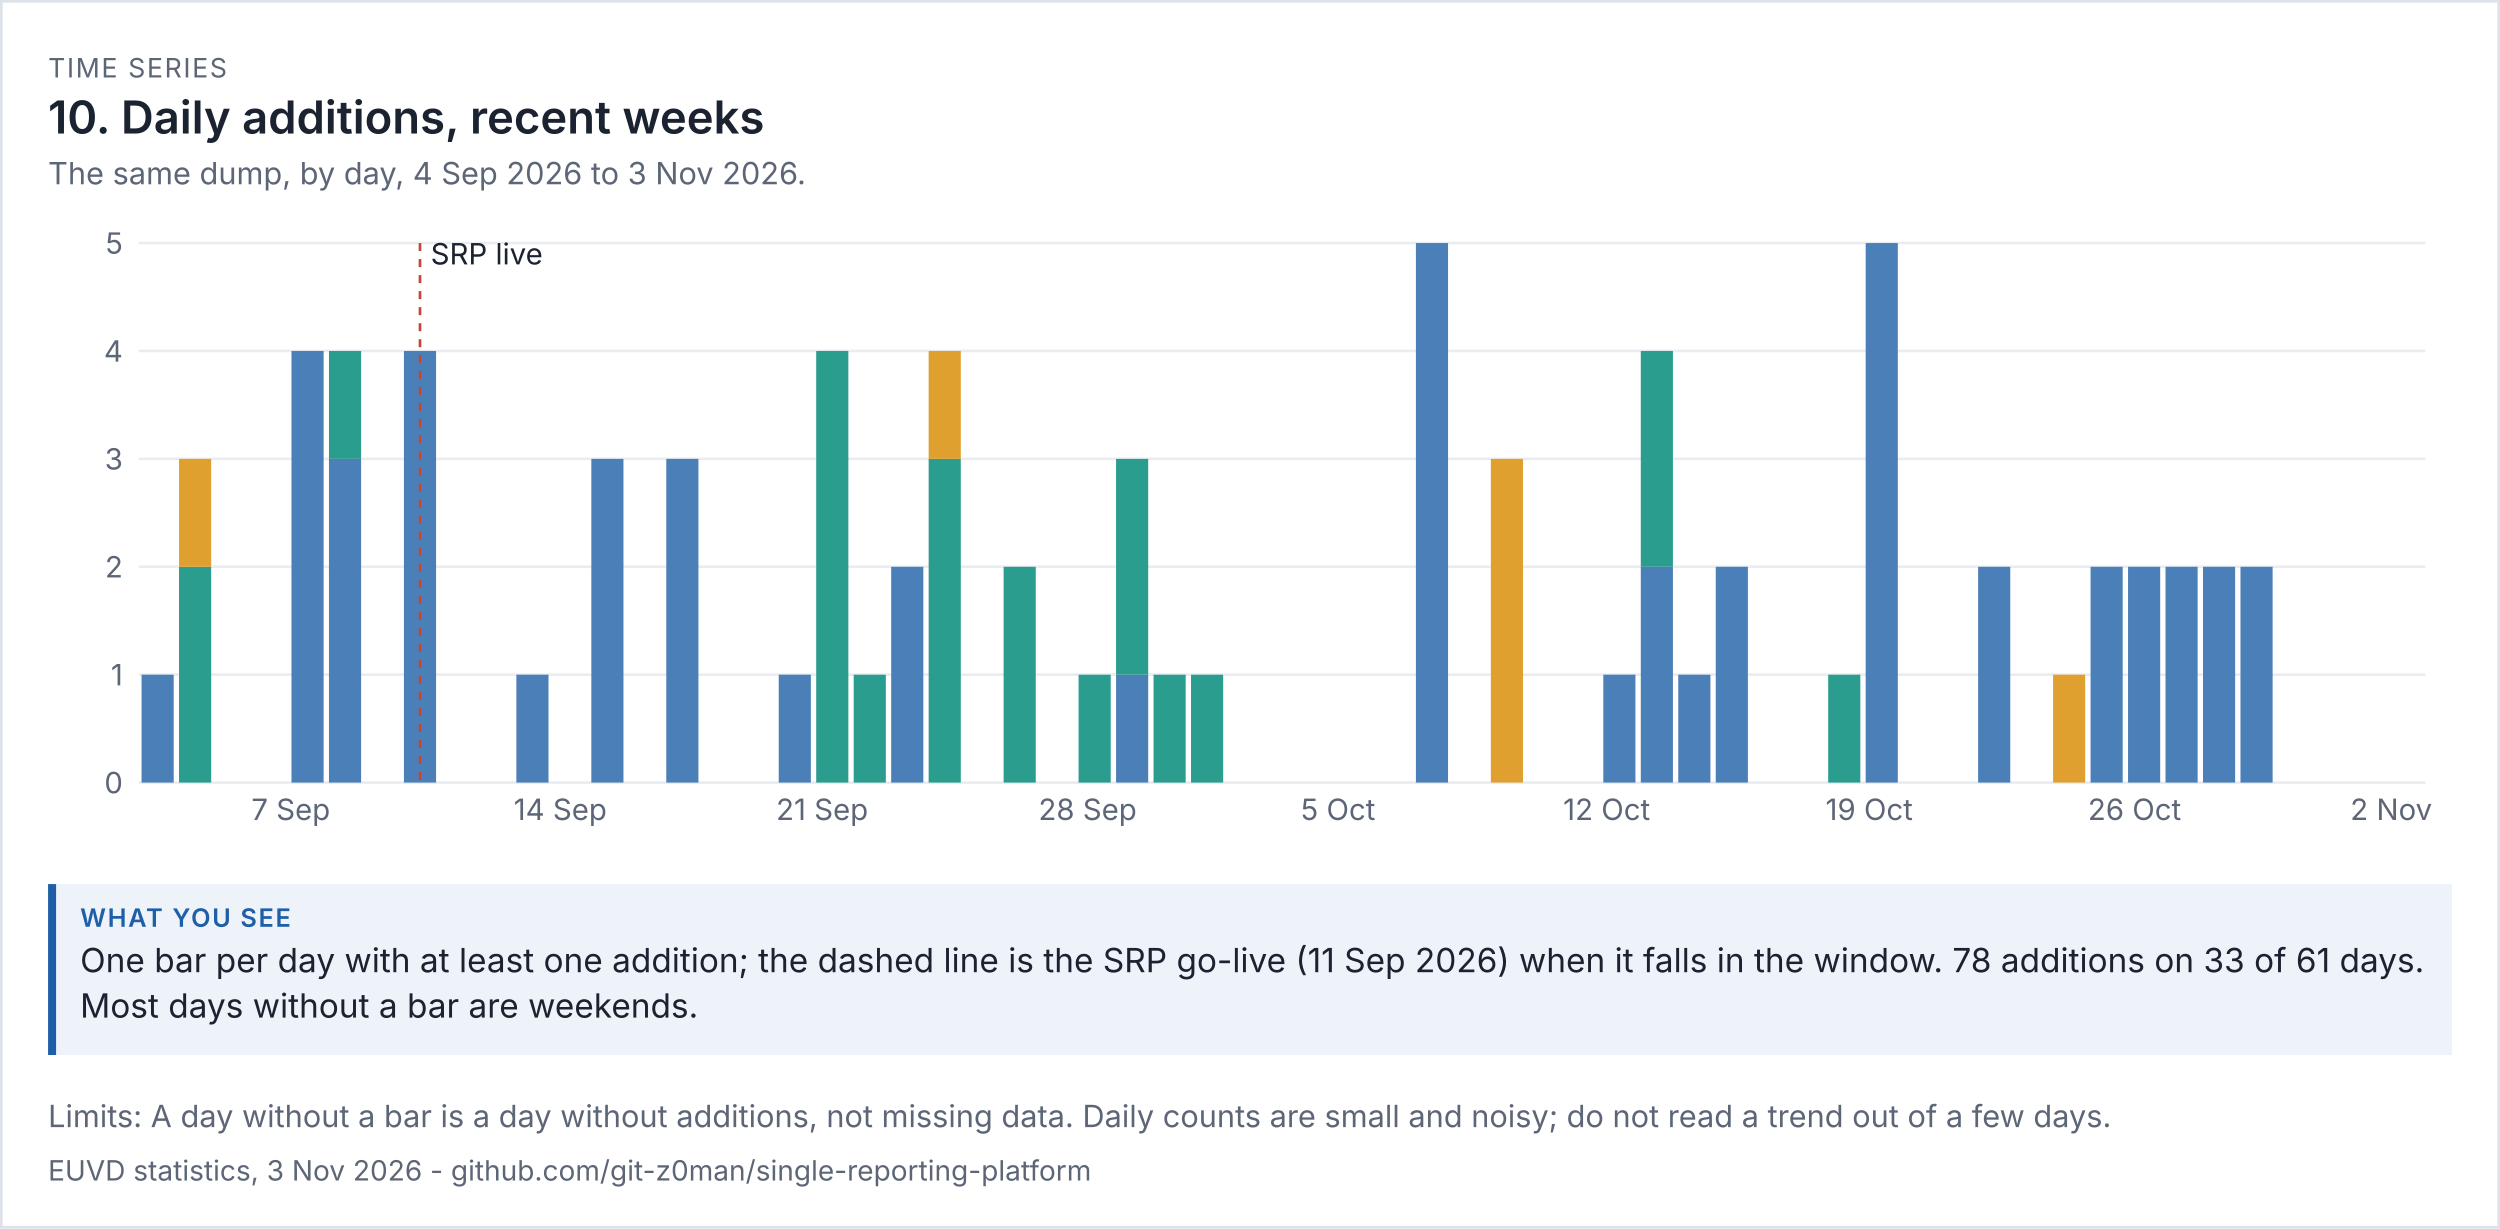
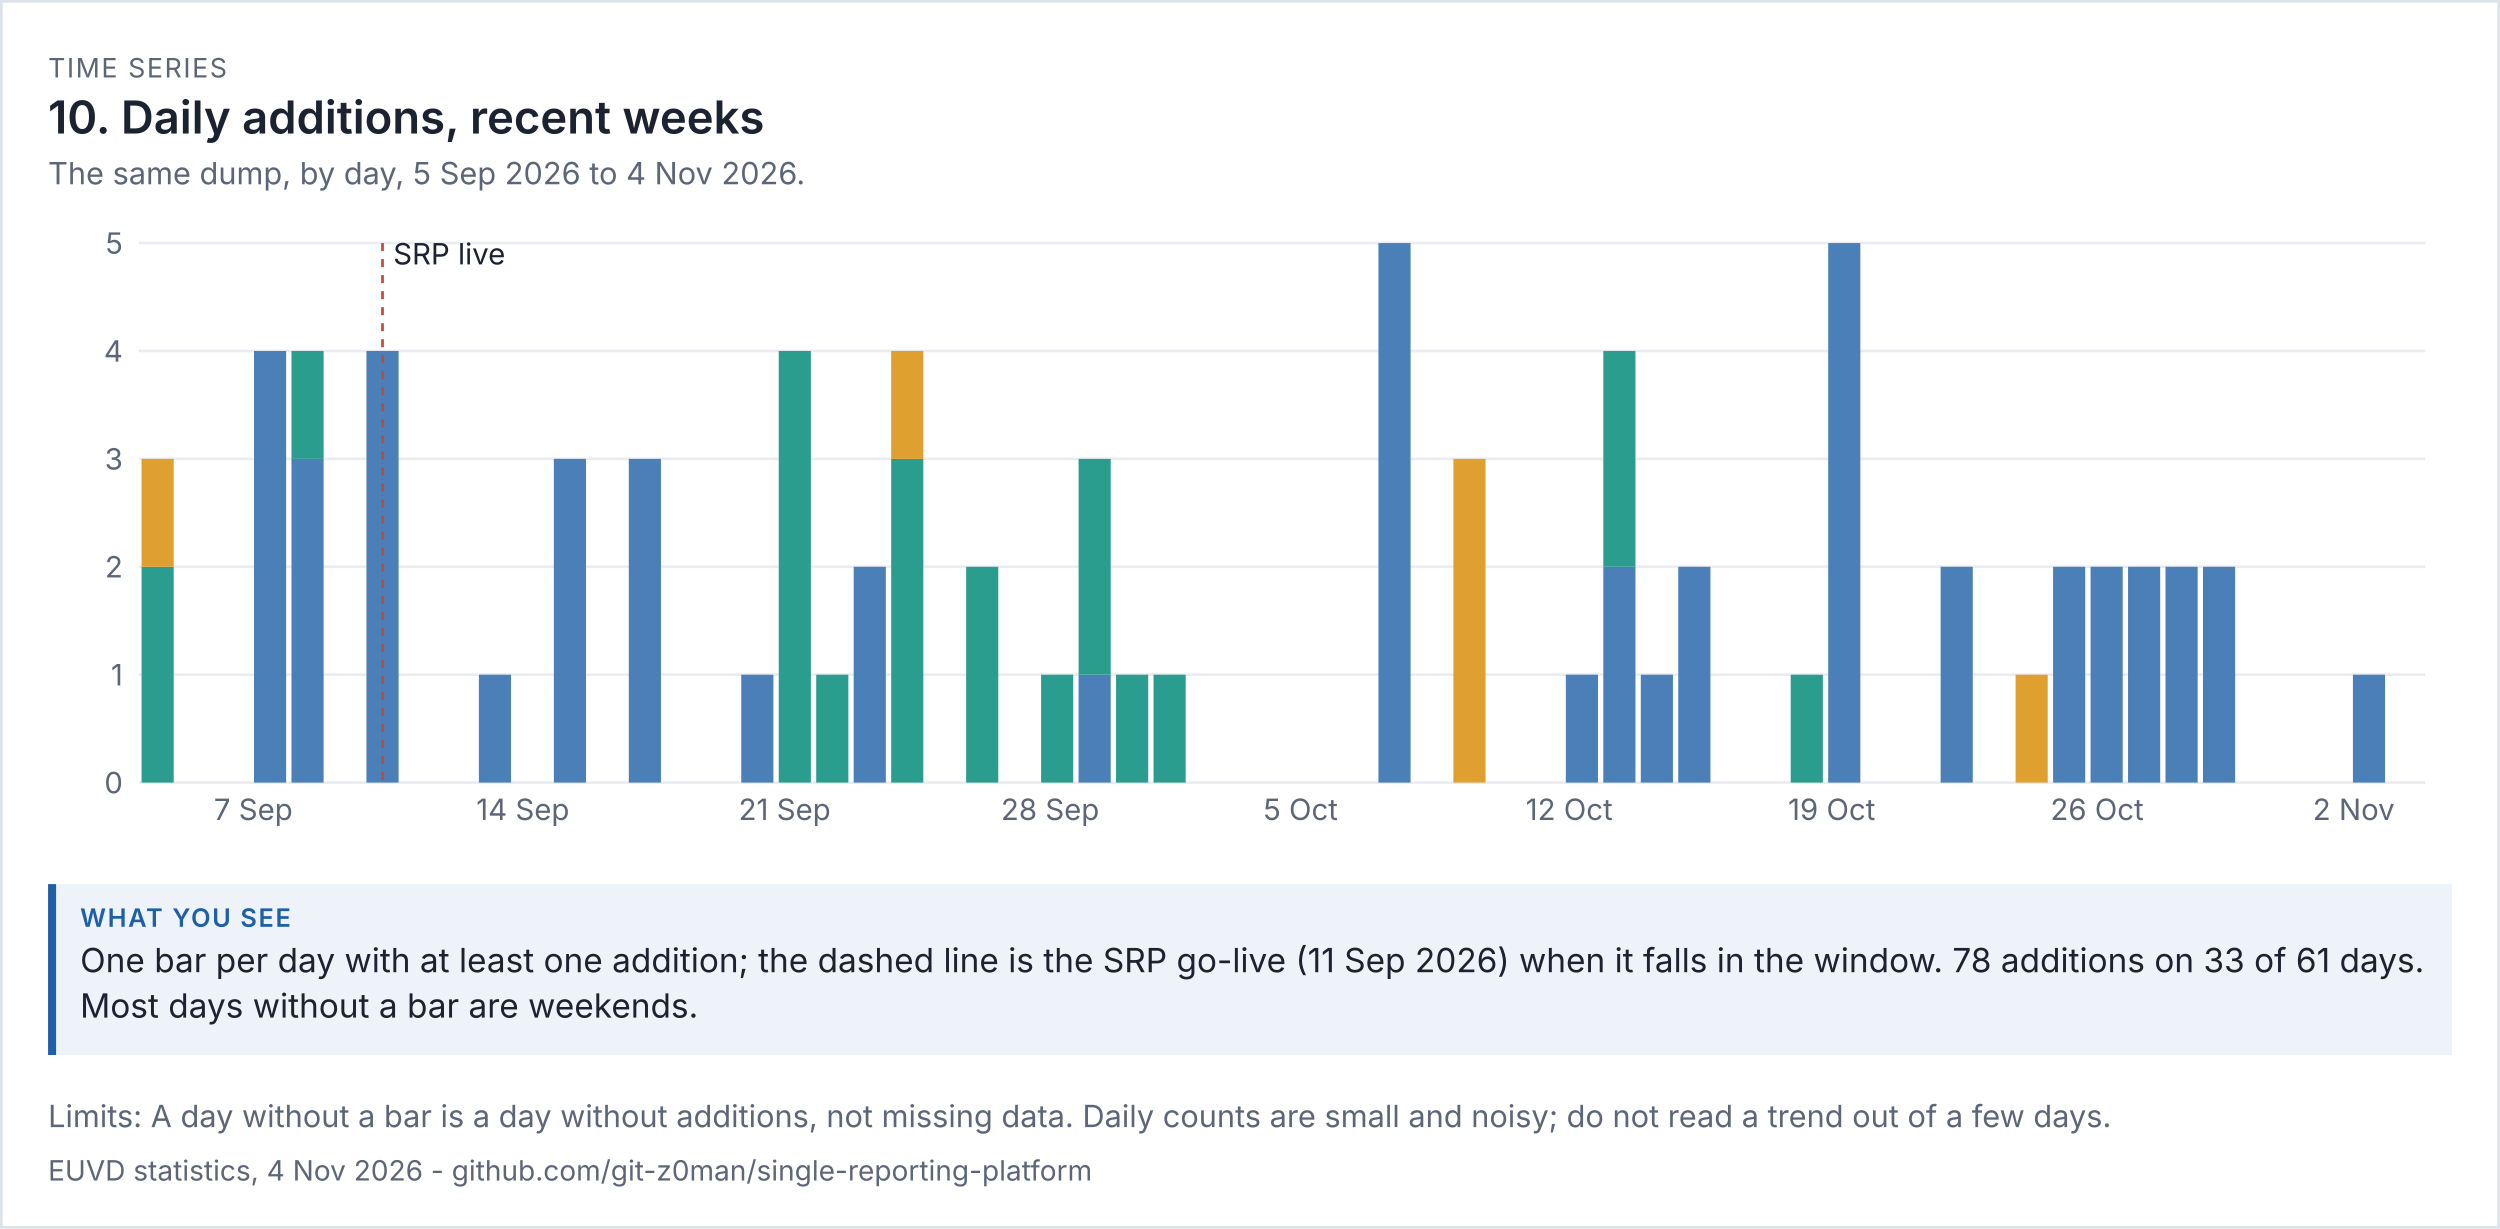
<svg xmlns="http://www.w3.org/2000/svg" viewBox="0 0 936 460" width="936" height="460" font-family="system-ui,-apple-system,'Segoe UI',sans-serif">
  <rect width="100%" height="100%" fill="#ffffff" />
  <rect x="0.5" y="0.5" width="935" height="459" fill="none" stroke="#dde1e8" />
  <text x="18" y="29" font-size="10" letter-spacing="0.6" fill="#5d6677">TIME SERIES</text>
  <text x="18" y="50" font-size="17" fill="#1b2230" font-weight="600">10. Daily additions, recent weeks</text>
-   <text x="18" y="69" font-size="11.5" fill="#5d6677">The same dump, by day, 4 Sep 2026 to 3 Nov 2026.</text>
+   <text x="18" y="69" font-size="11.5" fill="#5d6677">The same dump, by day, 5 Sep 2026 to 4 Nov 2026.</text>
  <g transform="translate(18,79) scale(1)" font-size="11">
    <svg viewBox="0 0 900 240" role="img" width="900" height="240">
      <g>
        <line x1="34" x2="890" y1="214" y2="214" stroke="rgb(233, 236, 241)" />
        <text x="28" y="218" text-anchor="end" fill="rgb(93, 102, 119)">0</text>
        <line x1="34" x2="890" y1="173.6" y2="173.6" stroke="rgb(233, 236, 241)" />
        <text x="28" y="177.6" text-anchor="end" fill="rgb(93, 102, 119)">1</text>
        <line x1="34" x2="890" y1="133.2" y2="133.2" stroke="rgb(233, 236, 241)" />
        <text x="28" y="137.2" text-anchor="end" fill="rgb(93, 102, 119)">2</text>
        <line x1="34" x2="890" y1="92.8" y2="92.8" stroke="rgb(233, 236, 241)" />
        <text x="28" y="96.8" text-anchor="end" fill="rgb(93, 102, 119)">3</text>
        <line x1="34" x2="890" y1="52.4" y2="52.4" stroke="rgb(233, 236, 241)" />
        <text x="28" y="56.4" text-anchor="end" fill="rgb(93, 102, 119)">4</text>
        <line x1="34" x2="890" y1="12" y2="12" stroke="rgb(233, 236, 241)" />
        <text x="28" y="16" text-anchor="end" fill="rgb(93, 102, 119)">5</text>
-         <rect x="35" y="173.6" width="12.033" height="40.4" fill="rgb(75, 127, 184)" />
-         <rect x="49.033" y="133.2" width="12.033" height="80.8" fill="rgb(42, 157, 143)" />
-         <rect x="49.033" y="92.8" width="12.033" height="40.4" fill="rgb(224, 160, 48)" />
-         <text x="76.098" y="228" fill="rgb(93, 102, 119)">7 Sep</text>
-         <rect x="91.131" y="52.4" width="12.033" height="161.6" fill="rgb(75, 127, 184)" />
-         <rect x="105.164" y="92.8" width="12.033" height="121.2" fill="rgb(75, 127, 184)" />
-         <rect x="105.164" y="52.4" width="12.033" height="40.4" fill="rgb(42, 157, 143)" />
-         <rect x="133.23" y="52.4" width="12.033" height="161.6" fill="rgb(75, 127, 184)" />
-         <line x1="139.246" x2="139.246" y1="12" y2="214" stroke="rgb(192, 70, 58)" stroke-dasharray="3 3" />
-         <text x="143.246" y="20" class="t" fill="rgb(27, 34, 48)">SRP live</text>
-         <rect x="175.328" y="173.6" width="12.033" height="40.4" fill="rgb(75, 127, 184)" />
-         <text x="174.328" y="228" fill="rgb(93, 102, 119)">14 Sep</text>
-         <rect x="203.393" y="92.8" width="12.033" height="121.2" fill="rgb(75, 127, 184)" />
-         <rect x="231.459" y="92.8" width="12.033" height="121.2" fill="rgb(75, 127, 184)" />
-         <rect x="273.557" y="173.6" width="12.033" height="40.4" fill="rgb(75, 127, 184)" />
-         <text x="272.557" y="228" fill="rgb(93, 102, 119)">21 Sep</text>
-         <rect x="287.59" y="52.4" width="12.033" height="161.6" fill="rgb(42, 157, 143)" />
-         <rect x="301.623" y="173.6" width="12.033" height="40.4" fill="rgb(42, 157, 143)" />
-         <rect x="315.656" y="133.2" width="12.033" height="80.8" fill="rgb(75, 127, 184)" />
-         <rect x="329.689" y="92.8" width="12.033" height="121.2" fill="rgb(42, 157, 143)" />
-         <rect x="329.689" y="52.4" width="12.033" height="40.4" fill="rgb(224, 160, 48)" />
-         <rect x="357.754" y="133.2" width="12.033" height="80.8" fill="rgb(42, 157, 143)" />
-         <text x="370.787" y="228" fill="rgb(93, 102, 119)">28 Sep</text>
-         <rect x="385.82" y="173.6" width="12.033" height="40.4" fill="rgb(42, 157, 143)" />
-         <rect x="399.852" y="173.6" width="12.033" height="40.4" fill="rgb(75, 127, 184)" />
-         <rect x="399.852" y="92.8" width="12.033" height="80.8" fill="rgb(42, 157, 143)" />
+         <rect x="35" y="133.2" width="12.033" height="80.8" fill="rgb(42, 157, 143)" />
+         <rect x="35" y="92.8" width="12.033" height="40.4" fill="rgb(224, 160, 48)" />
+         <text x="62.066" y="228" fill="rgb(93, 102, 119)">7 Sep</text>
+         <rect x="77.098" y="52.4" width="12.033" height="161.6" fill="rgb(75, 127, 184)" />
+         <rect x="91.131" y="92.8" width="12.033" height="121.2" fill="rgb(75, 127, 184)" />
+         <rect x="91.131" y="52.4" width="12.033" height="40.4" fill="rgb(42, 157, 143)" />
+         <rect x="119.197" y="52.4" width="12.033" height="161.6" fill="rgb(75, 127, 184)" />
+         <line x1="125.213" x2="125.213" y1="12" y2="214" stroke="rgb(192, 70, 58)" stroke-dasharray="3 3" />
+         <text x="129.213" y="20" class="t" fill="rgb(27, 34, 48)">SRP live</text>
+         <rect x="161.295" y="173.6" width="12.033" height="40.4" fill="rgb(75, 127, 184)" />
+         <text x="160.295" y="228" fill="rgb(93, 102, 119)">14 Sep</text>
+         <rect x="189.361" y="92.8" width="12.033" height="121.2" fill="rgb(75, 127, 184)" />
+         <rect x="217.426" y="92.8" width="12.033" height="121.2" fill="rgb(75, 127, 184)" />
+         <rect x="259.525" y="173.6" width="12.033" height="40.4" fill="rgb(75, 127, 184)" />
+         <text x="258.525" y="228" fill="rgb(93, 102, 119)">21 Sep</text>
+         <rect x="273.557" y="52.4" width="12.033" height="161.6" fill="rgb(42, 157, 143)" />
+         <rect x="287.59" y="173.6" width="12.033" height="40.4" fill="rgb(42, 157, 143)" />
+         <rect x="301.623" y="133.2" width="12.033" height="80.8" fill="rgb(75, 127, 184)" />
+         <rect x="315.656" y="92.8" width="12.033" height="121.2" fill="rgb(42, 157, 143)" />
+         <rect x="315.656" y="52.4" width="12.033" height="40.4" fill="rgb(224, 160, 48)" />
+         <rect x="343.721" y="133.2" width="12.033" height="80.8" fill="rgb(42, 157, 143)" />
+         <text x="356.754" y="228" fill="rgb(93, 102, 119)">28 Sep</text>
+         <rect x="371.787" y="173.6" width="12.033" height="40.4" fill="rgb(42, 157, 143)" />
+         <rect x="385.82" y="173.6" width="12.033" height="40.4" fill="rgb(75, 127, 184)" />
+         <rect x="385.82" y="92.8" width="12.033" height="80.8" fill="rgb(42, 157, 143)" />
+         <rect x="399.852" y="173.6" width="12.033" height="40.4" fill="rgb(42, 157, 143)" />
        <rect x="413.885" y="173.6" width="12.033" height="40.4" fill="rgb(42, 157, 143)" />
-         <rect x="427.918" y="173.6" width="12.033" height="40.4" fill="rgb(42, 157, 143)" />
-         <text x="469.016" y="228" fill="rgb(93, 102, 119)">5 Oct</text>
-         <rect x="512.115" y="12" width="12.033" height="202" fill="rgb(75, 127, 184)" />
-         <rect x="540.18" y="92.8" width="12.033" height="121.2" fill="rgb(224, 160, 48)" />
-         <text x="567.246" y="228" fill="rgb(93, 102, 119)">12 Oct</text>
-         <rect x="582.279" y="173.6" width="12.033" height="40.4" fill="rgb(75, 127, 184)" />
-         <rect x="596.311" y="133.2" width="12.033" height="80.8" fill="rgb(75, 127, 184)" />
-         <rect x="596.311" y="52.4" width="12.033" height="80.8" fill="rgb(42, 157, 143)" />
-         <rect x="610.344" y="173.6" width="12.033" height="40.4" fill="rgb(75, 127, 184)" />
-         <rect x="624.377" y="133.2" width="12.033" height="80.8" fill="rgb(75, 127, 184)" />
-         <rect x="666.475" y="173.6" width="12.033" height="40.4" fill="rgb(42, 157, 143)" />
-         <text x="665.475" y="228" fill="rgb(93, 102, 119)">19 Oct</text>
-         <rect x="680.508" y="12" width="12.033" height="202" fill="rgb(75, 127, 184)" />
-         <rect x="722.607" y="133.2" width="12.033" height="80.8" fill="rgb(75, 127, 184)" />
-         <rect x="750.672" y="173.6" width="12.033" height="40.4" fill="rgb(224, 160, 48)" />
+         <text x="454.984" y="228" fill="rgb(93, 102, 119)">5 Oct</text>
+         <rect x="498.082" y="12" width="12.033" height="202" fill="rgb(75, 127, 184)" />
+         <rect x="526.148" y="92.8" width="12.033" height="121.2" fill="rgb(224, 160, 48)" />
+         <text x="553.213" y="228" fill="rgb(93, 102, 119)">12 Oct</text>
+         <rect x="568.246" y="173.6" width="12.033" height="40.4" fill="rgb(75, 127, 184)" />
+         <rect x="582.279" y="133.2" width="12.033" height="80.8" fill="rgb(75, 127, 184)" />
+         <rect x="582.279" y="52.4" width="12.033" height="80.8" fill="rgb(42, 157, 143)" />
+         <rect x="596.311" y="173.6" width="12.033" height="40.4" fill="rgb(75, 127, 184)" />
+         <rect x="610.344" y="133.2" width="12.033" height="80.8" fill="rgb(75, 127, 184)" />
+         <rect x="652.443" y="173.6" width="12.033" height="40.4" fill="rgb(42, 157, 143)" />
+         <text x="651.443" y="228" fill="rgb(93, 102, 119)">19 Oct</text>
+         <rect x="666.475" y="12" width="12.033" height="202" fill="rgb(75, 127, 184)" />
+         <rect x="708.574" y="133.2" width="12.033" height="80.8" fill="rgb(75, 127, 184)" />
+         <rect x="736.639" y="173.6" width="12.033" height="40.4" fill="rgb(224, 160, 48)" />
+         <rect x="750.672" y="133.2" width="12.033" height="80.8" fill="rgb(75, 127, 184)" />
+         <text x="749.672" y="228" fill="rgb(93, 102, 119)">26 Oct</text>
        <rect x="764.705" y="133.2" width="12.033" height="80.8" fill="rgb(75, 127, 184)" />
-         <text x="763.705" y="228" fill="rgb(93, 102, 119)">26 Oct</text>
        <rect x="778.738" y="133.2" width="12.033" height="80.8" fill="rgb(75, 127, 184)" />
        <rect x="792.77" y="133.2" width="12.033" height="80.8" fill="rgb(75, 127, 184)" />
        <rect x="806.803" y="133.2" width="12.033" height="80.8" fill="rgb(75, 127, 184)" />
-         <rect x="820.836" y="133.2" width="12.033" height="80.8" fill="rgb(75, 127, 184)" />
-         <text x="861.934" y="228" fill="rgb(93, 102, 119)">2 Nov</text>
+         <text x="847.902" y="228" fill="rgb(93, 102, 119)">2 Nov</text>
+         <rect x="862.934" y="173.6" width="12.033" height="40.4" fill="rgb(75, 127, 184)" />
      </g>
    </svg>
  </g>
  <rect x="18" y="331" width="900" height="64" fill="#eef3fa" />
  <rect x="18" y="331" width="3" height="64" fill="#1f5fa8" />
  <text x="30" y="347" font-size="9.5" letter-spacing="0.6" font-weight="600" fill="#1f5fa8">WHAT YOU SEE</text>
  <text x="30" y="364" font-size="12.5" fill="#1b2230">One bar per day with at least one addition; the dashed line is the SRP go-live (11 Sep 2026) when it falls in the window. 78 additions on 33 of 61 days.</text>
  <text x="30" y="381" font-size="12.5" fill="#1b2230">Most days without a bar are weekends.</text>
  <text x="18" y="422" font-size="11.5" fill="#5d6677">Limits: A day without a bar is a day without additions, not missing data. Daily counts are small and noisy; do not read a trend out of a few days.</text>
-   <text x="18" y="442" font-size="10.5" fill="#5d6677">EUVD statistics, 3 Nov 2026 - github.com/git-z0man/single-reporting-platform</text>
+   <text x="18" y="442" font-size="10.5" fill="#5d6677">EUVD statistics, 4 Nov 2026 - github.com/git-z0man/single-reporting-platform</text>
</svg>
